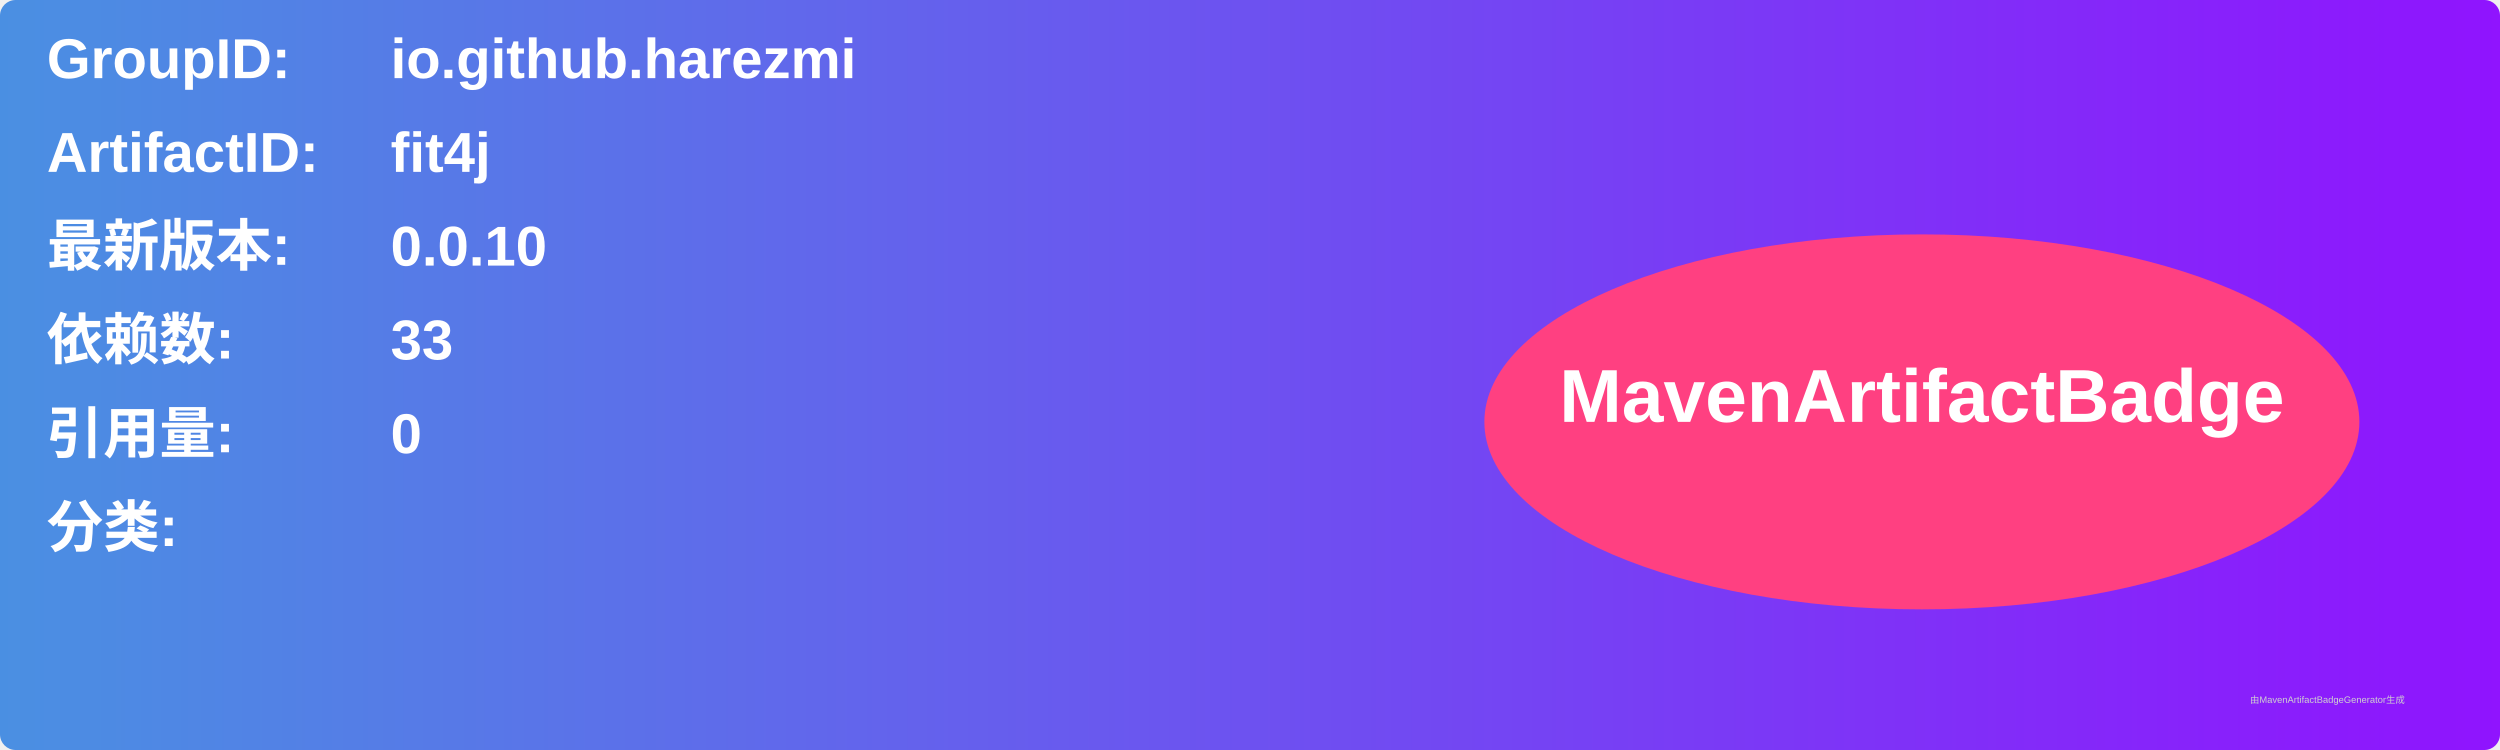
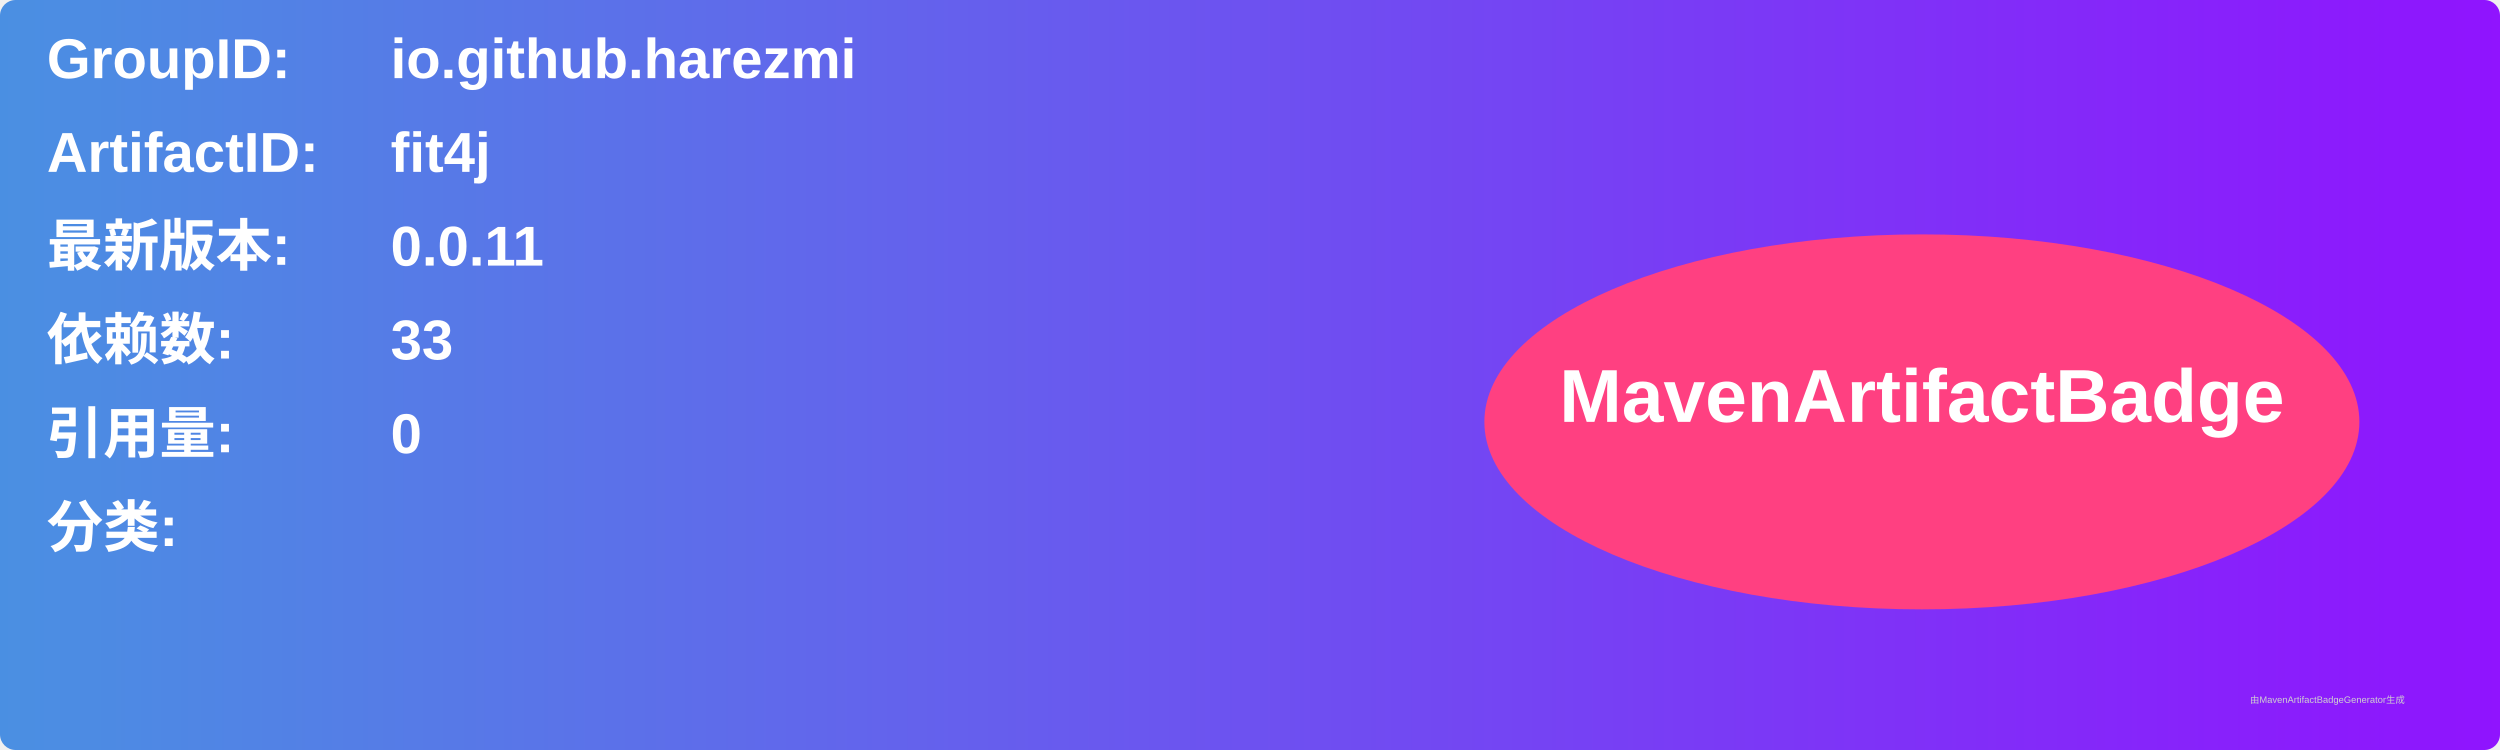
<svg xmlns="http://www.w3.org/2000/svg" width="800" height="240" viewBox="0 0 800 240">
  <linearGradient id="grad" x1="0%" y1="0%" x2="100%" y2="0%">
    <stop offset="0%" stop-color="#4a90e2" />
    <stop offset="100%" stop-color="#9013fe" />
  </linearGradient>
  <rect width="100%" height="100%" rx="5" ry="5" fill="url(#grad)" />
  <g transform="translate(15, 15)">
    <text x="0" y="10" font-family="Arial" font-size="18" fill="white" font-weight="bold" width="260">GroupID:</text>
    <text x="110" y="10" font-family="Arial" font-size="18" fill="white" font-weight="bold" width="460">io.github.harezmi</text>
    <text x="0" y="40" font-family="Arial" font-size="18" fill="white" font-weight="bold" width="260">ArtifactID:</text>
    <text x="110" y="40" font-family="Arial" font-size="18" fill="white" font-weight="bold" width="460">fit4j</text>
    <text x="0" y="70" font-family="Arial" font-size="18" fill="white" font-weight="bold">最新版本:</text>
    <text x="110" y="70" font-family="Arial" font-size="18" fill="white" font-weight="bold">
-       <tspan font-weight="bold">0.0.10</tspan>
+       <tspan font-weight="bold">0.0.11</tspan>
    </text>
    <text x="0" y="100" font-family="Arial" font-size="18" fill="white" font-weight="bold">依赖数: </text>
    <text x="110" y="100" font-family="Arial" font-size="18" fill="white">
      <tspan font-weight="bold">33</tspan>
    </text>
    <text x="0" y="130" font-family="Arial" font-size="18" fill="white" font-weight="bold">引用量: </text>
    <text x="110" y="130" font-family="Arial" font-size="18" fill="white">
      <tspan font-weight="bold">0</tspan>
    </text>
    <text x="0" y="160" font-family="Arial" font-size="18" fill="white" font-weight="bold">分类:</text>
    <text x="10" y="190" font-family="Arial" font-size="10" fill="white">
      <tspan font-weight="bold" />
    </text>
    <ellipse cx="600" cy="120" rx="140" ry="60" fill="#ff4081" />
    <text x="600" y="120" text-anchor="middle" font-family="Arial" font-size="24" fill="white" font-weight="bold">MavenArtifactBadge</text>
  </g>
  <text x="720" y="225" font-family="Arial" font-size="3" fill="#d0d0d0">由MavenArtifactBadgeGenerator生成</text>
</svg>
